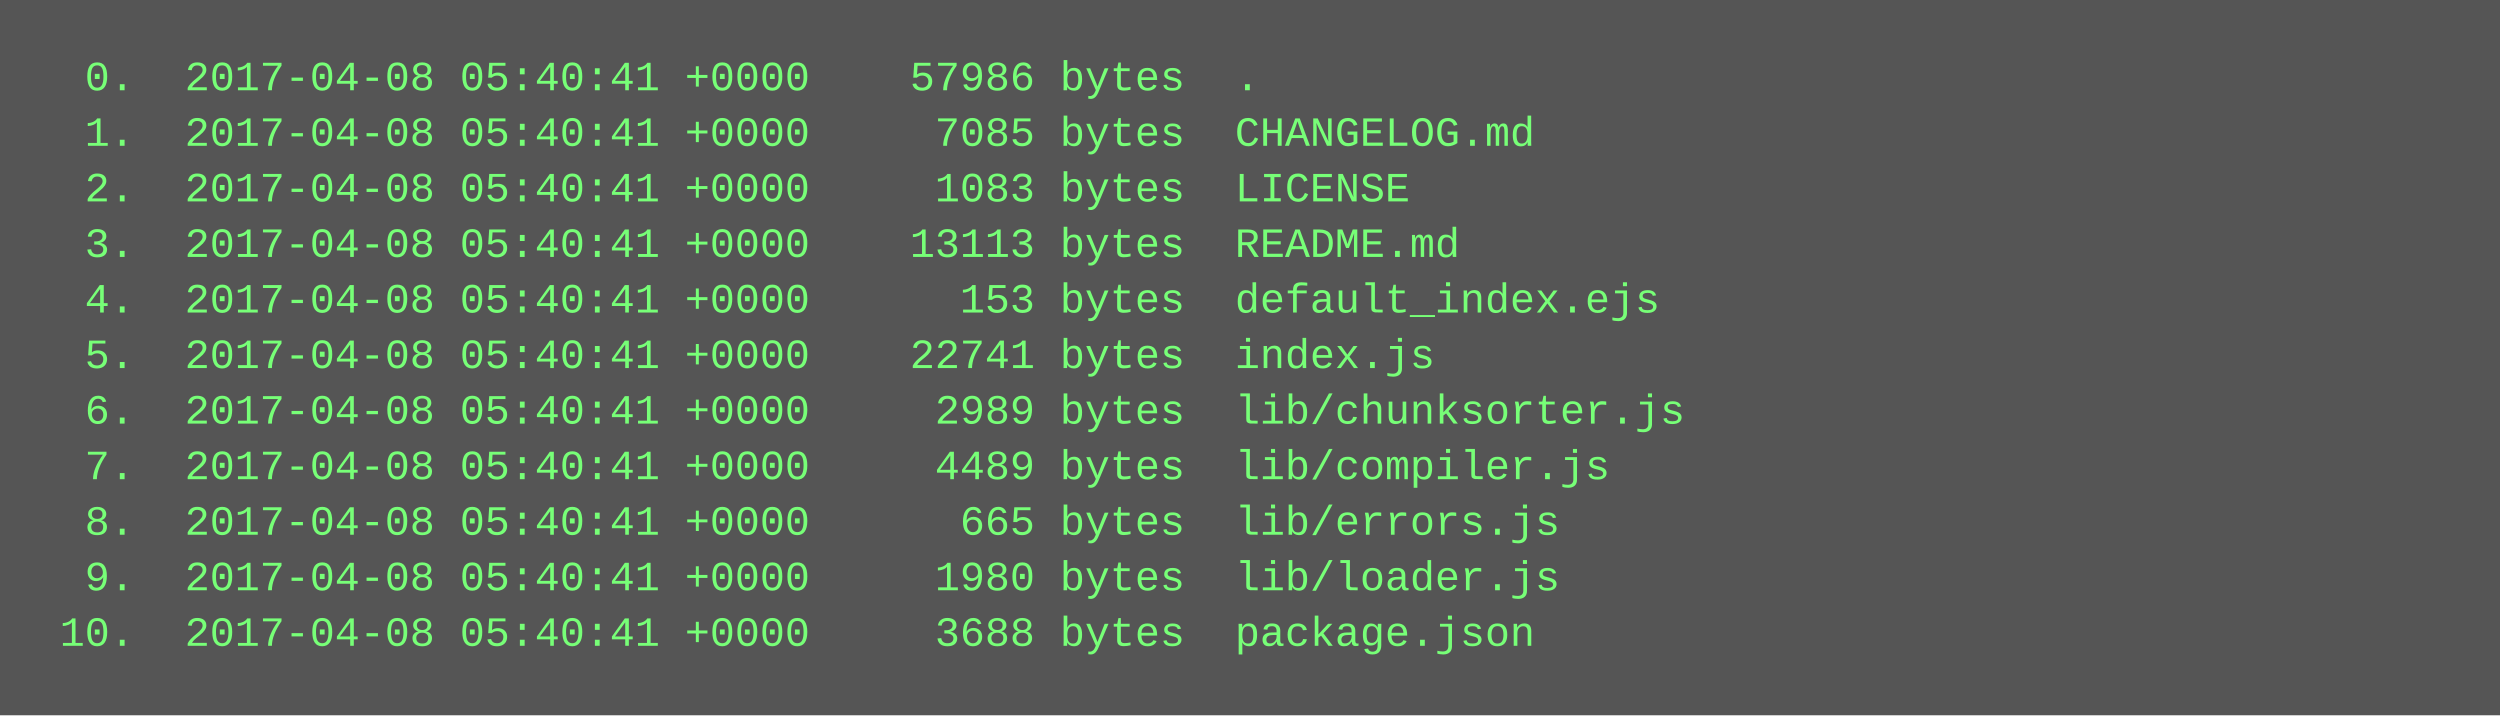
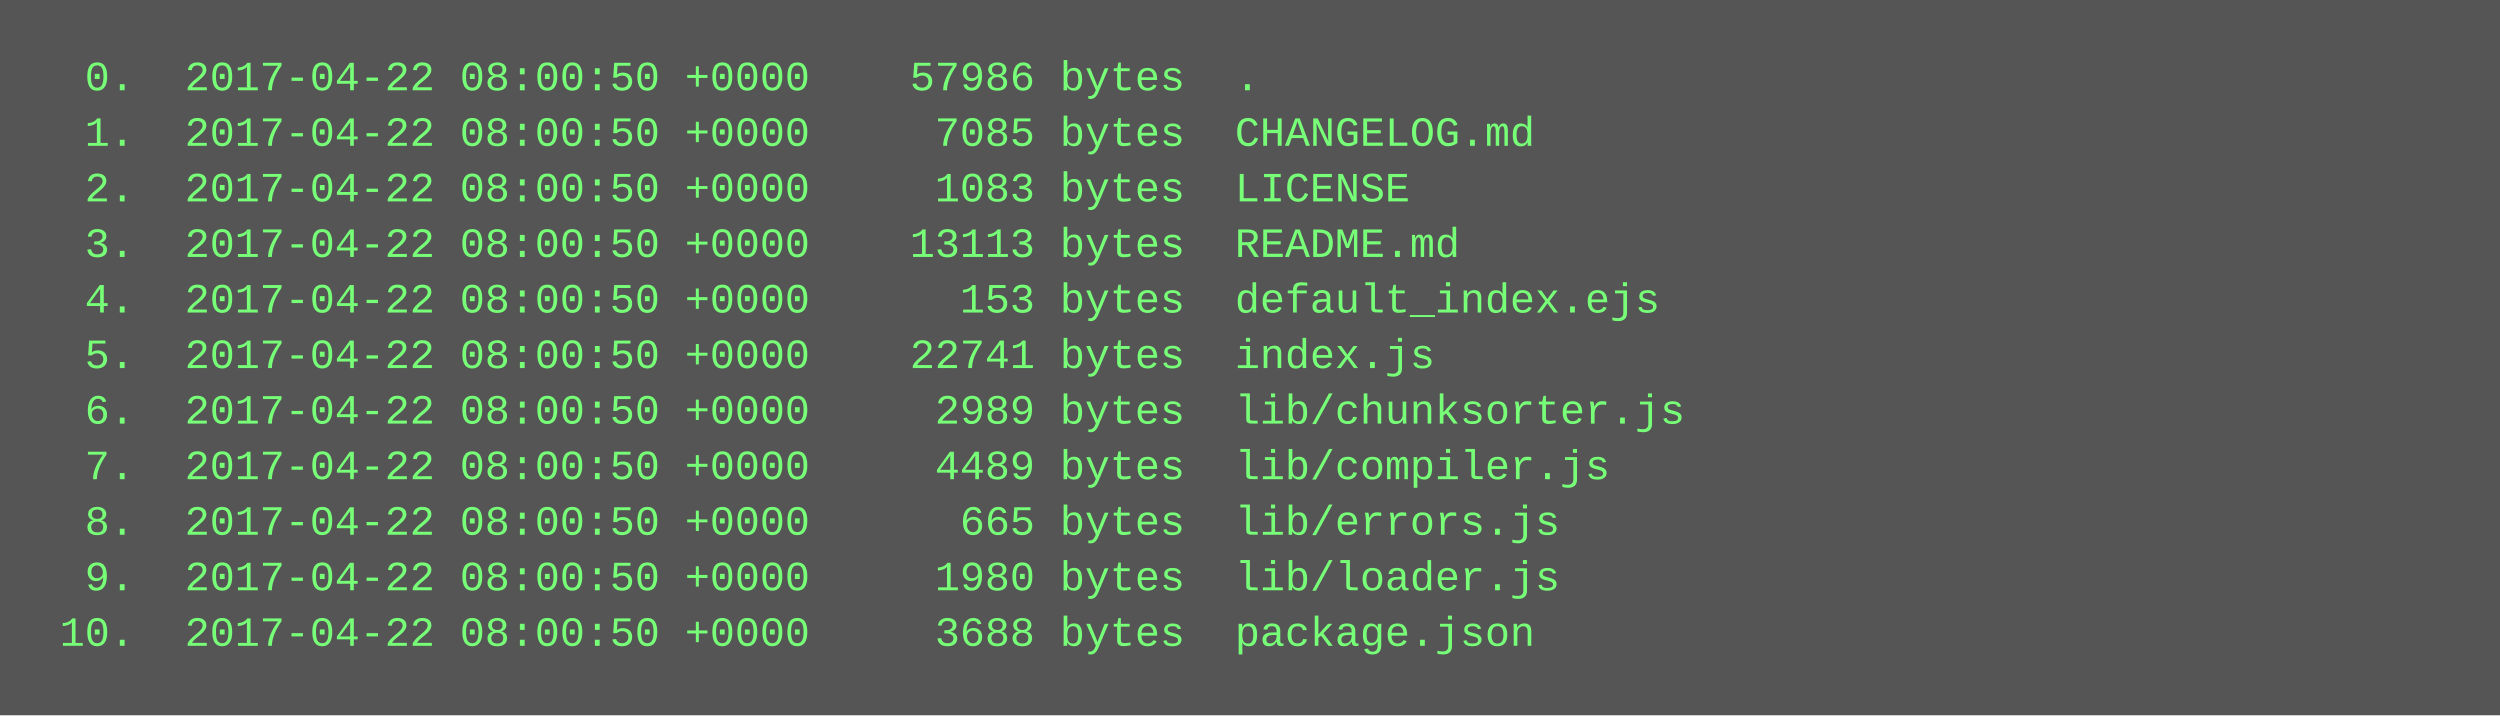
<svg xmlns="http://www.w3.org/2000/svg" height="206" width="720">
  <rect height="206" fill="#555" width="720" />
  <text fill="#7f7" font-family="Courier New" font-size="12" xml:space="preserve">
-     <tspan x="10" y="26">  0.  2017-04-08 05:40:41 +0000    57986 bytes  .</tspan>
-     <tspan x="10" y="42">  1.  2017-04-08 05:40:41 +0000     7085 bytes  CHANGELOG.md</tspan>
-     <tspan x="10" y="58">  2.  2017-04-08 05:40:41 +0000     1083 bytes  LICENSE</tspan>
-     <tspan x="10" y="74">  3.  2017-04-08 05:40:41 +0000    13113 bytes  README.md</tspan>
-     <tspan x="10" y="90">  4.  2017-04-08 05:40:41 +0000      153 bytes  default_index.ejs</tspan>
-     <tspan x="10" y="106">  5.  2017-04-08 05:40:41 +0000    22741 bytes  index.js</tspan>
-     <tspan x="10" y="122">  6.  2017-04-08 05:40:41 +0000     2989 bytes  lib/chunksorter.js</tspan>
-     <tspan x="10" y="138">  7.  2017-04-08 05:40:41 +0000     4489 bytes  lib/compiler.js</tspan>
-     <tspan x="10" y="154">  8.  2017-04-08 05:40:41 +0000      665 bytes  lib/errors.js</tspan>
-     <tspan x="10" y="170">  9.  2017-04-08 05:40:41 +0000     1980 bytes  lib/loader.js</tspan>
-     <tspan x="10" y="186"> 10.  2017-04-08 05:40:41 +0000     3688 bytes  package.json</tspan>
+     <tspan x="10" y="26">  0.  2017-04-22 08:00:50 +0000    57986 bytes  .</tspan>
+     <tspan x="10" y="42">  1.  2017-04-22 08:00:50 +0000     7085 bytes  CHANGELOG.md</tspan>
+     <tspan x="10" y="58">  2.  2017-04-22 08:00:50 +0000     1083 bytes  LICENSE</tspan>
+     <tspan x="10" y="74">  3.  2017-04-22 08:00:50 +0000    13113 bytes  README.md</tspan>
+     <tspan x="10" y="90">  4.  2017-04-22 08:00:50 +0000      153 bytes  default_index.ejs</tspan>
+     <tspan x="10" y="106">  5.  2017-04-22 08:00:50 +0000    22741 bytes  index.js</tspan>
+     <tspan x="10" y="122">  6.  2017-04-22 08:00:50 +0000     2989 bytes  lib/chunksorter.js</tspan>
+     <tspan x="10" y="138">  7.  2017-04-22 08:00:50 +0000     4489 bytes  lib/compiler.js</tspan>
+     <tspan x="10" y="154">  8.  2017-04-22 08:00:50 +0000      665 bytes  lib/errors.js</tspan>
+     <tspan x="10" y="170">  9.  2017-04-22 08:00:50 +0000     1980 bytes  lib/loader.js</tspan>
+     <tspan x="10" y="186"> 10.  2017-04-22 08:00:50 +0000     3688 bytes  package.json</tspan>
  </text>
</svg>
